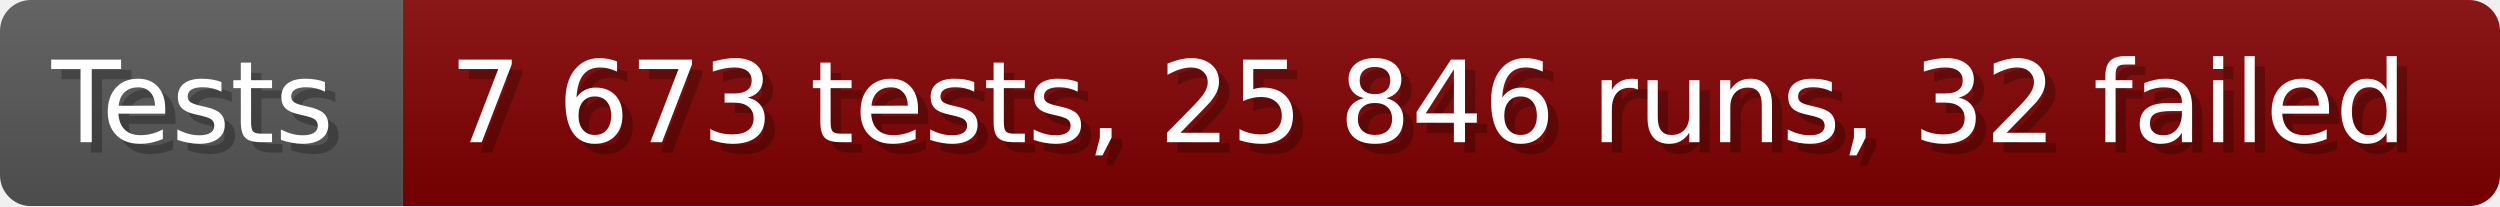
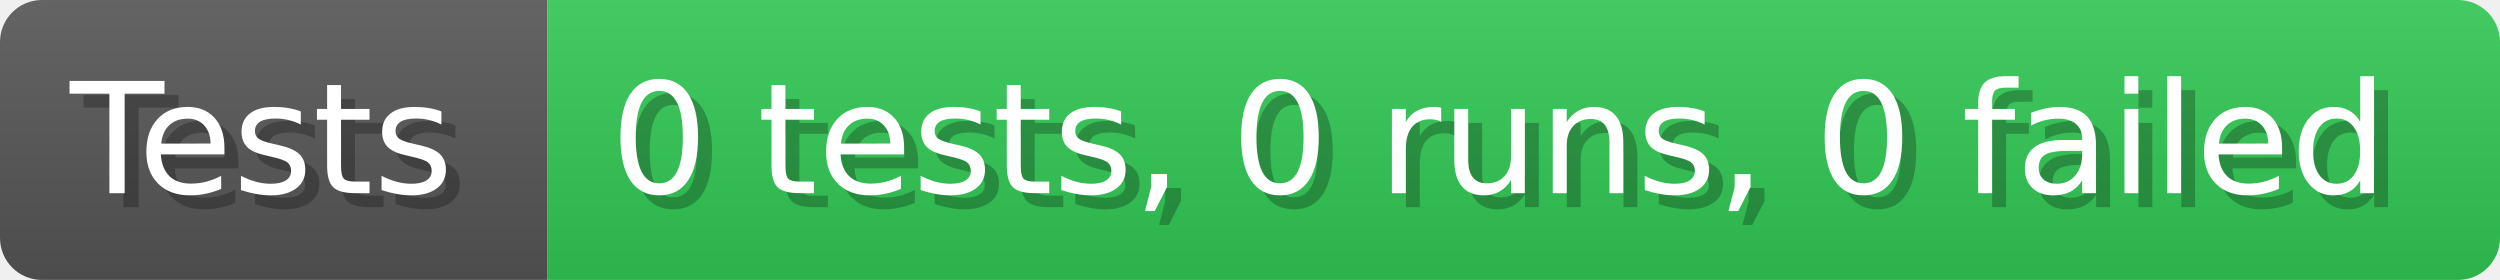
- <svg xmlns="http://www.w3.org/2000/svg" width="242.6" height="20" viewBox="0 0 2426 200" role="img" aria-label="Tests: 7 673 tests, 25 846 runs, 32 failed">
+ <svg xmlns="http://www.w3.org/2000/svg" width="178.6" height="20" viewBox="0 0 1786 200" role="img" aria-label="Tests: 0 tests, 0 runs, 0 failed">
  <linearGradient id="a" x2="0" y2="100%">
    <stop offset="0" stop-opacity=".1" stop-color="#EEE" />
    <stop offset="1" stop-opacity=".1" />
  </linearGradient>
  <mask id="m">
-     <rect width="2426" height="200" rx="30" fill="#FFF" />
+     <rect width="1786" height="200" rx="30" fill="#FFF" />
  </mask>
  <g mask="url(#m)">
    <rect width="391" height="200" fill="#555" />
-     <rect width="2035" height="200" fill="#800000" x="391" />
-     <rect width="2426" height="200" fill="url(#a)" />
+     <rect width="1395" height="200" fill="#31c653" x="391" />
+     <rect width="1786" height="200" fill="url(#a)" />
  </g>
  <g aria-hidden="true" fill="#fff" text-anchor="start" font-family="Verdana,DejaVu Sans,sans-serif" font-size="110">
    <text x="60" y="148" textLength="291" fill="#000" opacity="0.25">Tests</text>
    <text x="50" y="138" textLength="291">Tests</text>
-     <text x="446" y="148" textLength="1935" fill="#000" opacity="0.25">7 673 tests, 25 846 runs, 32 failed</text>
-     <text x="436" y="138" textLength="1935">7 673 tests, 25 846 runs, 32 failed</text>
+     <text x="446" y="148" textLength="1295" fill="#000" opacity="0.25">0 tests, 0 runs, 0 failed</text>
+     <text x="436" y="138" textLength="1295">0 tests, 0 runs, 0 failed</text>
  </g>
</svg>
